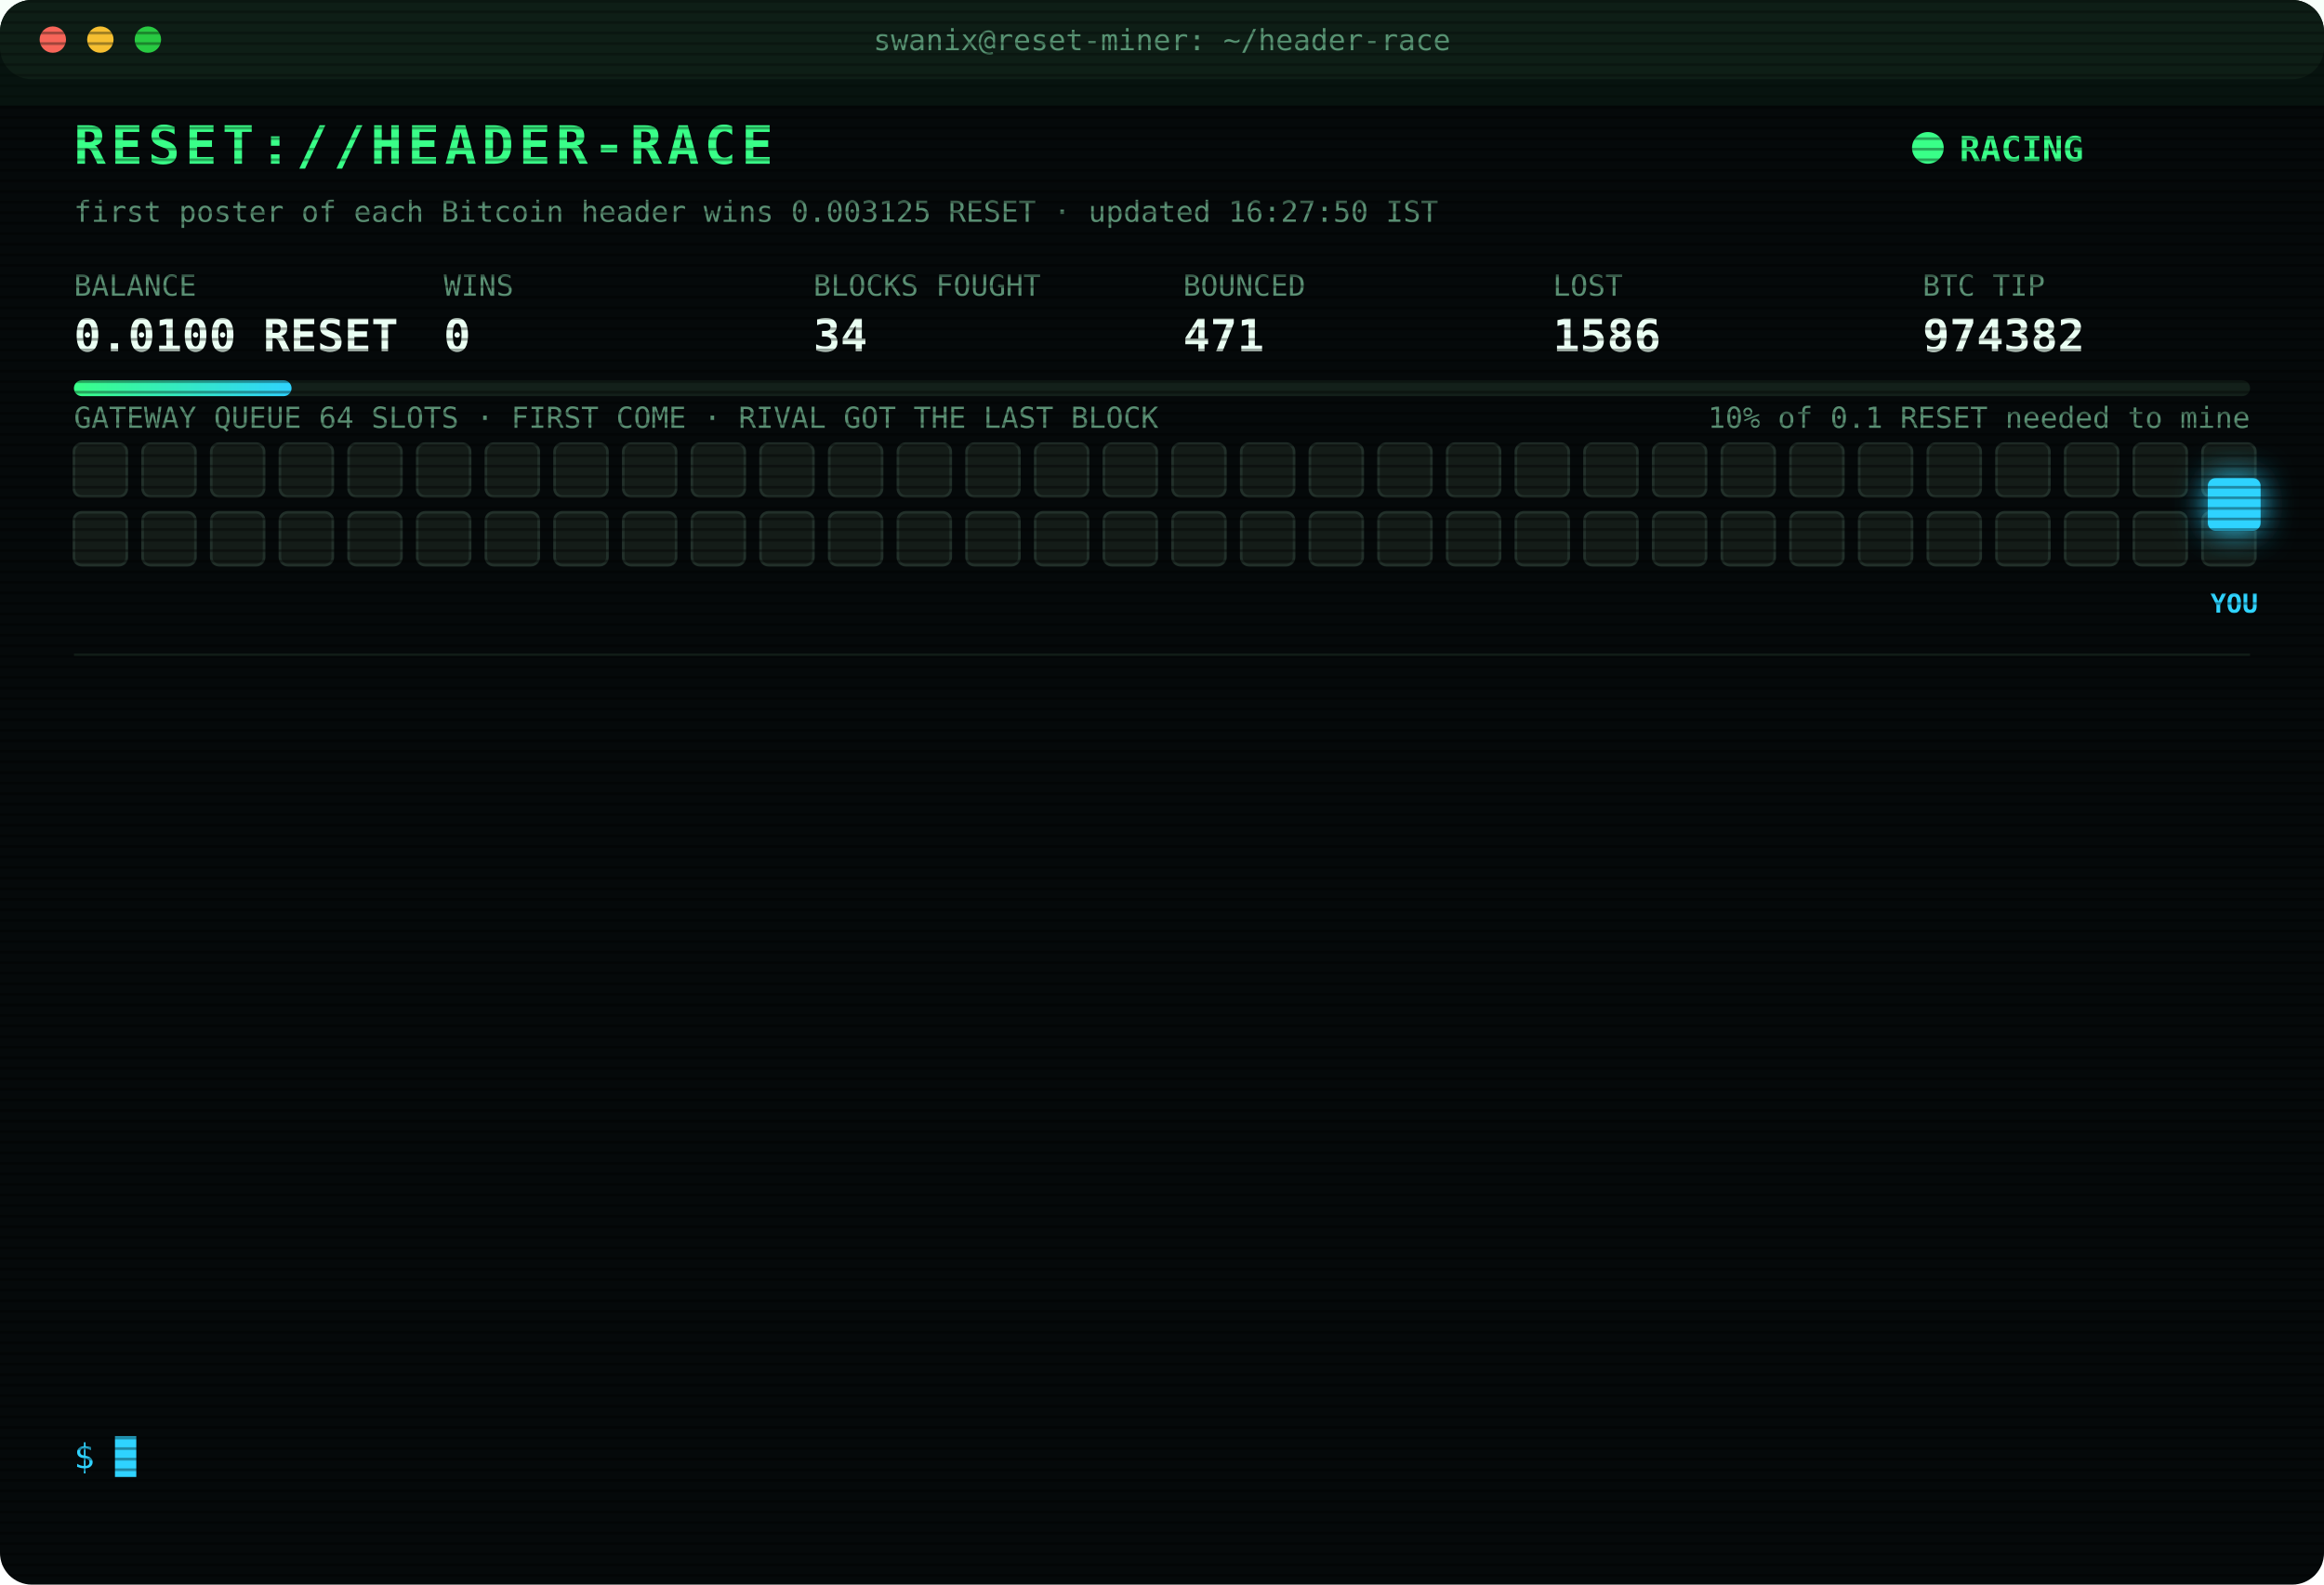
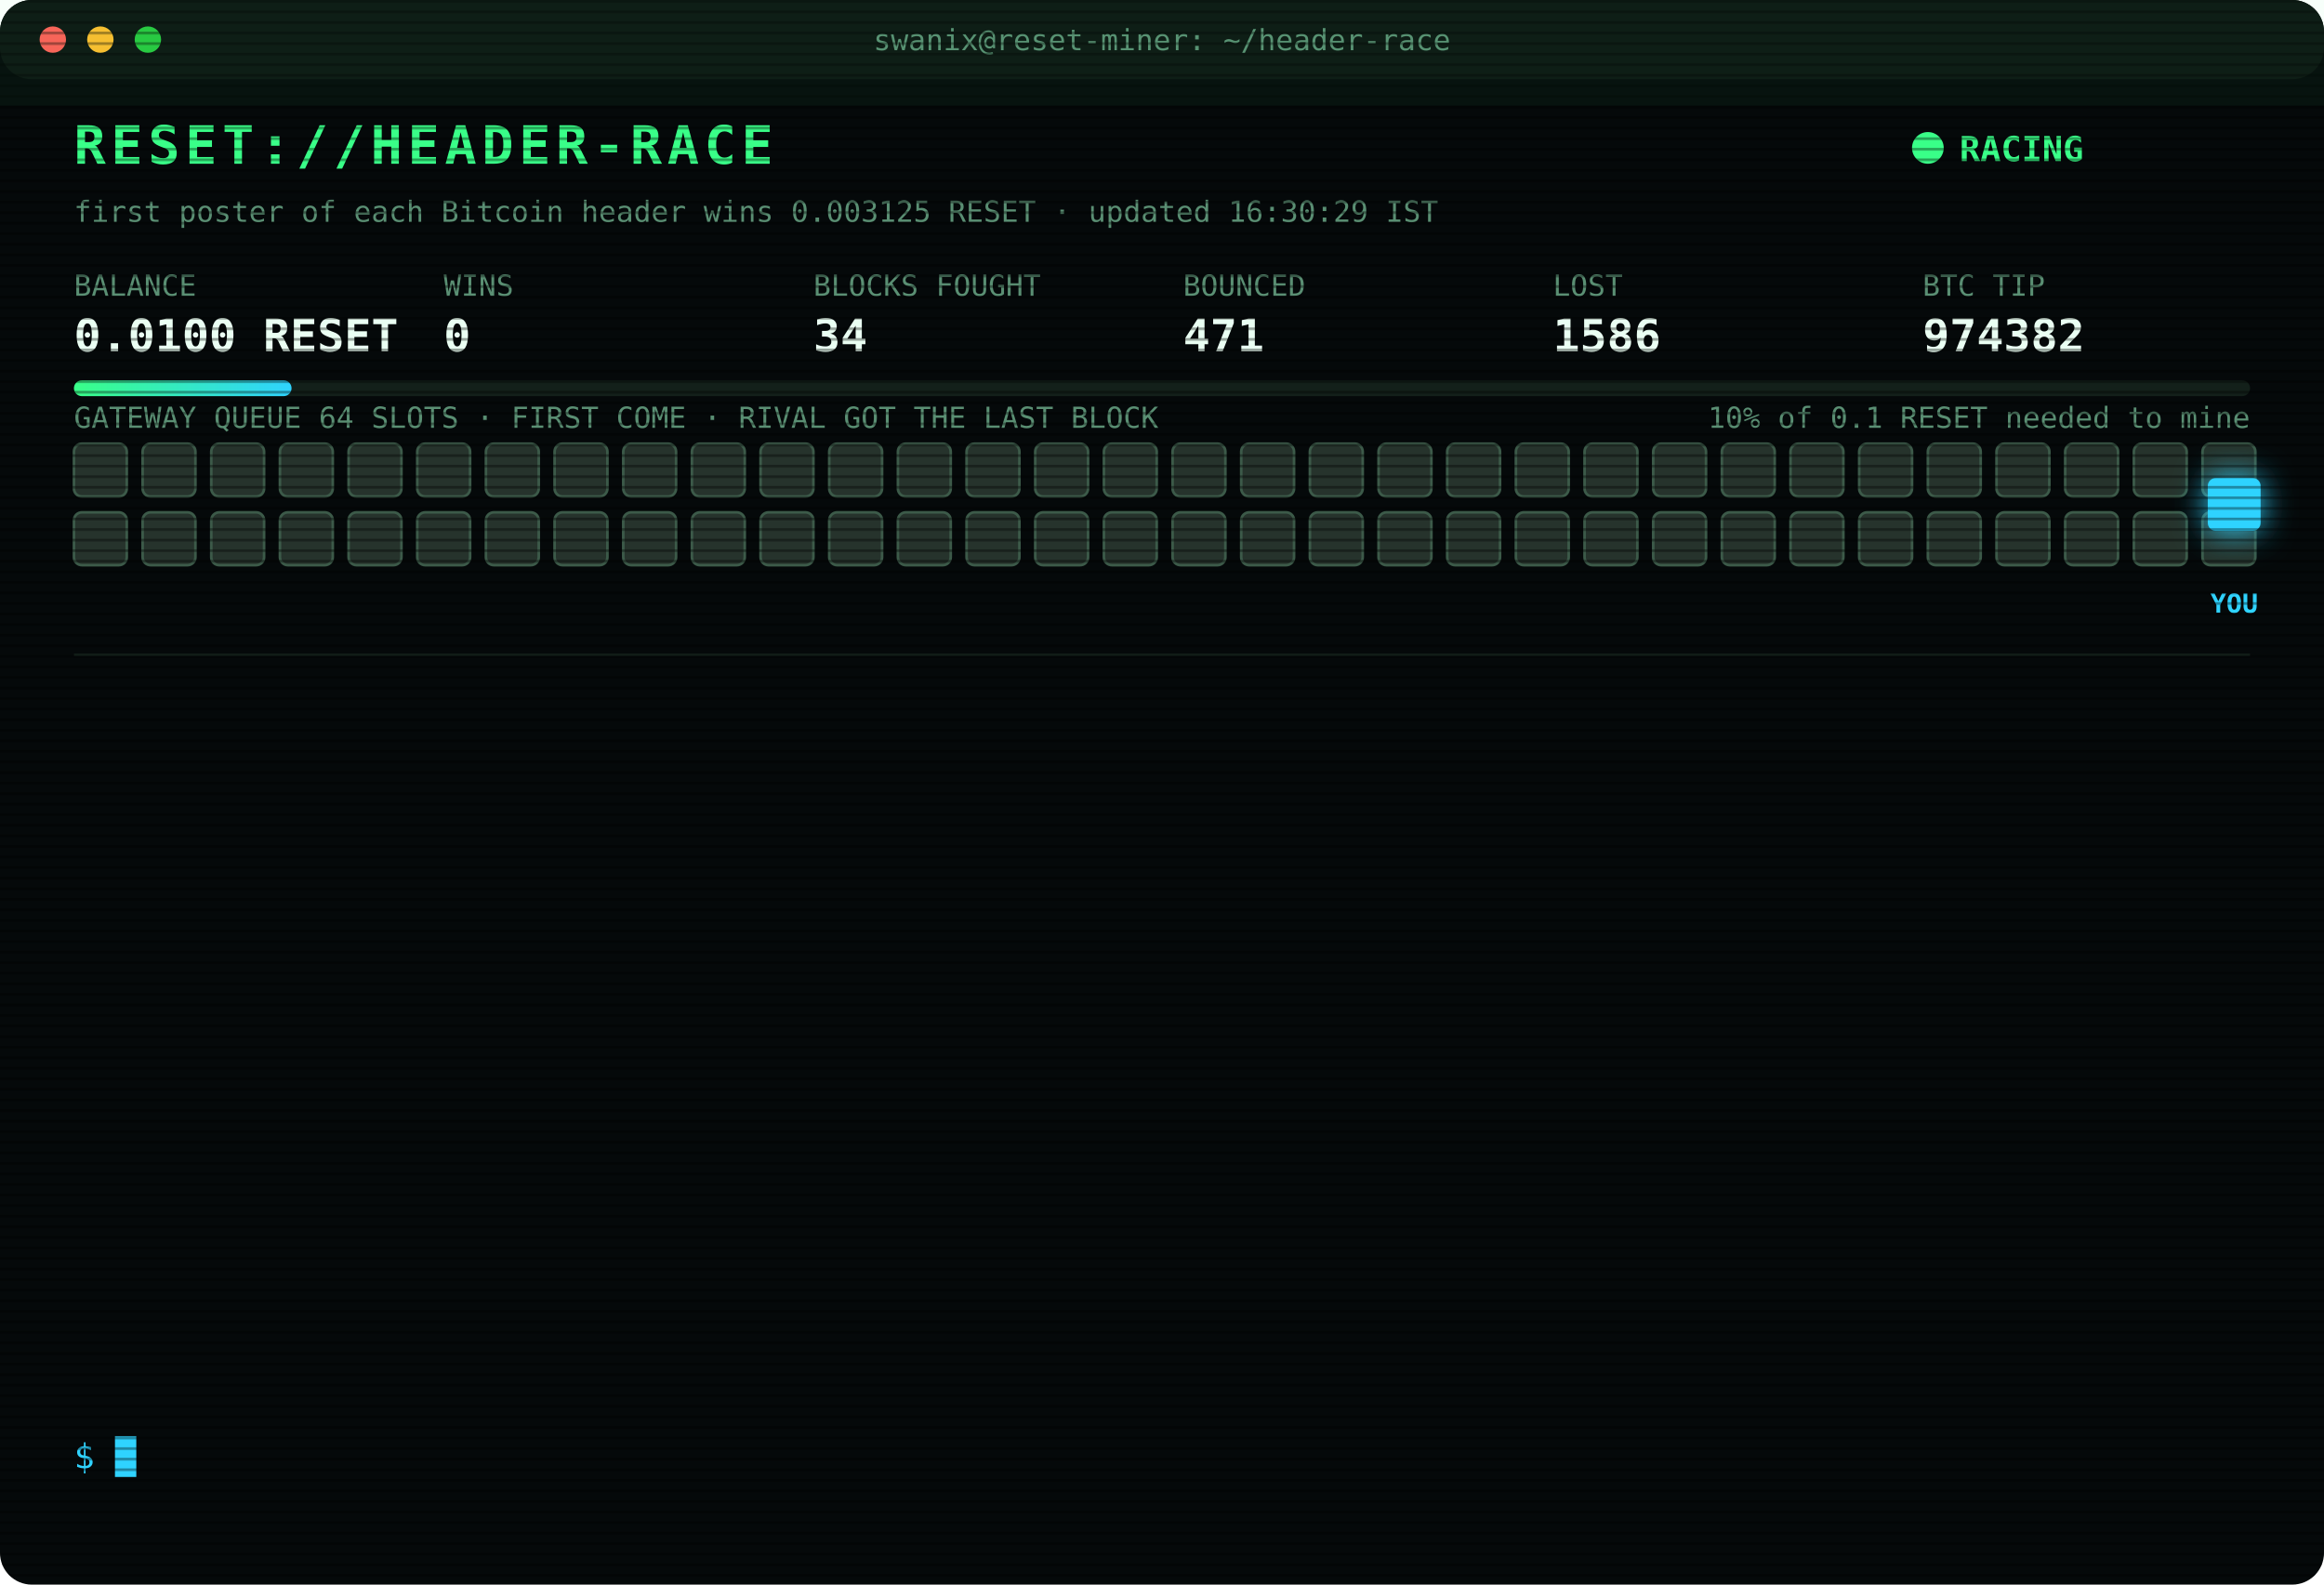
<svg xmlns="http://www.w3.org/2000/svg" width="880" height="600" viewBox="0 0 880 600" font-family="ui-monospace,SFMono-Regular,Menlo,Consolas,monospace">
  <style>
text{font-size:13px;fill:#7CFFB2}
.title{font-size:20px;font-weight:700;fill:#39FF88;letter-spacing:2px;animation:glitch 3s infinite steps(1)}
.sub{fill:#2fd3ff}.k{fill:#5a8f73;font-size:11px}.v{font-size:17px;font-weight:700;fill:#eafff3}
.ts{fill:#3f6b56}.boot{fill:#2fd3ff}.dim{fill:#5a8f73}.bad{fill:#ff4d6d}.warn{fill:#ffd23f}.mag{fill:#ff5cf0}.win{fill:#39FF88;font-weight:700}
.tag{font-size:10px;fill:#2fd3ff;font-weight:700}
.rival{fill:#26332c;stroke:#3c5a49;animation:jam 1.2s infinite alternate}
.idle{fill:#141c18;stroke:#22302a;animation:breathe 4s infinite}
.me{fill:#2fd3ff;filter:drop-shadow(0 0 6px #2fd3ff)}
.hover{animation:nudge 1.1s infinite ease-in-out}.bounce{animation:kick 1.4s infinite}
.ln{opacity:0;animation:in .4s forwards}
.cur{animation:blink 1s infinite steps(1)}
.scan{animation:scan 6s infinite linear}
.led{animation:blink 1.4s infinite}
@keyframes in{from{opacity:0;transform:translateX(-6px)}to{opacity:1;transform:none}}
@keyframes blink{50%{opacity:0}}
@keyframes jam{to{fill:#33463b}}
@keyframes breathe{50%{opacity:.4}}
@keyframes nudge{50%{transform:translateX(-10px)}}
@keyframes kick{0%,100%{transform:none}30%{transform:translateX(-14px)}55%{transform:translateX(10px) translateY(-6px)}}
@keyframes glitch{0%,92%{transform:none}93%{transform:translateX(2px);fill:#ff4d6d}95%{transform:translateX(-2px);fill:#2fd3ff}97%{transform:none}}
@keyframes scan{from{transform:translateY(-40px)}to{transform:translateY(600px)}}
</style>
  <defs>
    <pattern id="sl" width="4" height="4" patternUnits="userSpaceOnUse">
      <rect width="4" height="1" fill="#000" opacity=".35" />
    </pattern>
    <linearGradient id="bar">
      <stop offset="0" stop-color="#39FF88" />
      <stop offset="1" stop-color="#2fd3ff" />
    </linearGradient>
  </defs>
  <rect width="880" height="600" rx="12" fill="#05090a" />
  <rect width="880" height="30" rx="12" fill="#0d1512" />
  <circle cx="20" cy="15" r="5" fill="#ff5f57" />
  <circle cx="38" cy="15" r="5" fill="#febc2e" />
  <circle cx="56" cy="15" r="5" fill="#28c840" />
  <text x="440" y="19" text-anchor="middle" class="k">swanix@reset-miner: ~/header-race</text>
  <text x="28" y="62" class="title">RESET://HEADER-RACE</text>
  <circle class="led" cx="730" cy="56" r="6" fill="#39FF88" />
  <text x="742" y="61" class="win">RACING</text>
-   <text x="28" y="84" class="k">first poster of each Bitcoin header wins 0.003125 RESET · updated 16:27:50 IST</text>
+   <text x="28" y="84" class="k">first poster of each Bitcoin header wins 0.003125 RESET · updated 16:30:29 IST</text>
  <text x="28" y="112" class="k">BALANCE</text>
  <text x="28" y="133" class="v">0.0100 RESET</text>
  <text x="168" y="112" class="k">WINS</text>
  <text x="168" y="133" class="v">0</text>
  <text x="308" y="112" class="k">BLOCKS FOUGHT</text>
  <text x="308" y="133" class="v">34</text>
  <text x="448" y="112" class="k">BOUNCED</text>
  <text x="448" y="133" class="v">471</text>
  <text x="588" y="112" class="k">LOST</text>
  <text x="588" y="133" class="v">1586</text>
  <text x="728" y="112" class="k">BTC TIP</text>
  <text x="728" y="133" class="v">974382</text>
  <rect x="28" y="144" width="824" height="6" rx="3" fill="#13201a" />
  <rect x="28" y="144" width="82.4" height="6" rx="3" fill="url(#bar)" />
  <text x="852" y="162" text-anchor="end" class="k">10% of 0.1 RESET needed to mine</text>
  <text x="28" y="162" class="k">GATEWAY QUEUE 64 SLOTS · FIRST COME · RIVAL GOT THE LAST BLOCK</text>
-   <rect class="idle" x="28" y="168" width="20" height="20" rx="3" style="animation-delay:0.00s" />
-   <rect class="idle" x="54" y="168" width="20" height="20" rx="3" style="animation-delay:0.05s" />
-   <rect class="idle" x="80" y="168" width="20" height="20" rx="3" style="animation-delay:0.10s" />
-   <rect class="idle" x="106" y="168" width="20" height="20" rx="3" style="animation-delay:0.15s" />
-   <rect class="idle" x="132" y="168" width="20" height="20" rx="3" style="animation-delay:0.20s" />
-   <rect class="idle" x="158" y="168" width="20" height="20" rx="3" style="animation-delay:0.25s" />
-   <rect class="idle" x="184" y="168" width="20" height="20" rx="3" style="animation-delay:0.30s" />
-   <rect class="idle" x="210" y="168" width="20" height="20" rx="3" style="animation-delay:0.35s" />
-   <rect class="idle" x="236" y="168" width="20" height="20" rx="3" style="animation-delay:0.40s" />
-   <rect class="idle" x="262" y="168" width="20" height="20" rx="3" style="animation-delay:0.45s" />
-   <rect class="idle" x="288" y="168" width="20" height="20" rx="3" style="animation-delay:0.50s" />
-   <rect class="idle" x="314" y="168" width="20" height="20" rx="3" style="animation-delay:0.55s" />
-   <rect class="idle" x="340" y="168" width="20" height="20" rx="3" style="animation-delay:0.60s" />
-   <rect class="idle" x="366" y="168" width="20" height="20" rx="3" style="animation-delay:0.65s" />
-   <rect class="idle" x="392" y="168" width="20" height="20" rx="3" style="animation-delay:0.70s" />
-   <rect class="idle" x="418" y="168" width="20" height="20" rx="3" style="animation-delay:0.75s" />
-   <rect class="idle" x="444" y="168" width="20" height="20" rx="3" style="animation-delay:0.80s" />
-   <rect class="idle" x="470" y="168" width="20" height="20" rx="3" style="animation-delay:0.85s" />
-   <rect class="idle" x="496" y="168" width="20" height="20" rx="3" style="animation-delay:0.90s" />
-   <rect class="idle" x="522" y="168" width="20" height="20" rx="3" style="animation-delay:0.95s" />
-   <rect class="idle" x="548" y="168" width="20" height="20" rx="3" style="animation-delay:1.00s" />
-   <rect class="idle" x="574" y="168" width="20" height="20" rx="3" style="animation-delay:1.05s" />
-   <rect class="idle" x="600" y="168" width="20" height="20" rx="3" style="animation-delay:1.10s" />
-   <rect class="idle" x="626" y="168" width="20" height="20" rx="3" style="animation-delay:1.15s" />
-   <rect class="idle" x="652" y="168" width="20" height="20" rx="3" style="animation-delay:1.20s" />
-   <rect class="idle" x="678" y="168" width="20" height="20" rx="3" style="animation-delay:1.25s" />
-   <rect class="idle" x="704" y="168" width="20" height="20" rx="3" style="animation-delay:1.30s" />
-   <rect class="idle" x="730" y="168" width="20" height="20" rx="3" style="animation-delay:1.35s" />
-   <rect class="idle" x="756" y="168" width="20" height="20" rx="3" style="animation-delay:1.40s" />
-   <rect class="idle" x="782" y="168" width="20" height="20" rx="3" style="animation-delay:1.45s" />
-   <rect class="idle" x="808" y="168" width="20" height="20" rx="3" style="animation-delay:1.50s" />
-   <rect class="idle" x="834" y="168" width="20" height="20" rx="3" style="animation-delay:1.55s" />
-   <rect class="idle" x="28" y="194" width="20" height="20" rx="3" style="animation-delay:1.60s" />
-   <rect class="idle" x="54" y="194" width="20" height="20" rx="3" style="animation-delay:1.65s" />
-   <rect class="idle" x="80" y="194" width="20" height="20" rx="3" style="animation-delay:1.70s" />
-   <rect class="idle" x="106" y="194" width="20" height="20" rx="3" style="animation-delay:1.75s" />
-   <rect class="idle" x="132" y="194" width="20" height="20" rx="3" style="animation-delay:1.80s" />
-   <rect class="idle" x="158" y="194" width="20" height="20" rx="3" style="animation-delay:1.85s" />
-   <rect class="idle" x="184" y="194" width="20" height="20" rx="3" style="animation-delay:1.90s" />
-   <rect class="idle" x="210" y="194" width="20" height="20" rx="3" style="animation-delay:1.95s" />
-   <rect class="idle" x="236" y="194" width="20" height="20" rx="3" style="animation-delay:2.00s" />
-   <rect class="idle" x="262" y="194" width="20" height="20" rx="3" style="animation-delay:2.05s" />
-   <rect class="idle" x="288" y="194" width="20" height="20" rx="3" style="animation-delay:2.10s" />
-   <rect class="idle" x="314" y="194" width="20" height="20" rx="3" style="animation-delay:2.15s" />
-   <rect class="idle" x="340" y="194" width="20" height="20" rx="3" style="animation-delay:2.20s" />
-   <rect class="idle" x="366" y="194" width="20" height="20" rx="3" style="animation-delay:2.25s" />
-   <rect class="idle" x="392" y="194" width="20" height="20" rx="3" style="animation-delay:2.30s" />
-   <rect class="idle" x="418" y="194" width="20" height="20" rx="3" style="animation-delay:2.35s" />
-   <rect class="idle" x="444" y="194" width="20" height="20" rx="3" style="animation-delay:2.40s" />
-   <rect class="idle" x="470" y="194" width="20" height="20" rx="3" style="animation-delay:2.45s" />
-   <rect class="idle" x="496" y="194" width="20" height="20" rx="3" style="animation-delay:2.50s" />
-   <rect class="idle" x="522" y="194" width="20" height="20" rx="3" style="animation-delay:2.55s" />
-   <rect class="idle" x="548" y="194" width="20" height="20" rx="3" style="animation-delay:2.60s" />
-   <rect class="idle" x="574" y="194" width="20" height="20" rx="3" style="animation-delay:2.65s" />
-   <rect class="idle" x="600" y="194" width="20" height="20" rx="3" style="animation-delay:2.70s" />
-   <rect class="idle" x="626" y="194" width="20" height="20" rx="3" style="animation-delay:2.75s" />
-   <rect class="idle" x="652" y="194" width="20" height="20" rx="3" style="animation-delay:2.80s" />
-   <rect class="idle" x="678" y="194" width="20" height="20" rx="3" style="animation-delay:2.85s" />
-   <rect class="idle" x="704" y="194" width="20" height="20" rx="3" style="animation-delay:2.90s" />
-   <rect class="idle" x="730" y="194" width="20" height="20" rx="3" style="animation-delay:2.95s" />
-   <rect class="idle" x="756" y="194" width="20" height="20" rx="3" style="animation-delay:3.00s" />
-   <rect class="idle" x="782" y="194" width="20" height="20" rx="3" style="animation-delay:3.05s" />
-   <rect class="idle" x="808" y="194" width="20" height="20" rx="3" style="animation-delay:3.10s" />
-   <rect class="idle" x="834" y="194" width="20" height="20" rx="3" style="animation-delay:3.15s" />
+   <rect class="rival" x="28" y="168" width="20" height="20" rx="3" style="animation-delay:0.00s" />
+   <rect class="rival" x="54" y="168" width="20" height="20" rx="3" style="animation-delay:0.05s" />
+   <rect class="rival" x="80" y="168" width="20" height="20" rx="3" style="animation-delay:0.10s" />
+   <rect class="rival" x="106" y="168" width="20" height="20" rx="3" style="animation-delay:0.15s" />
+   <rect class="rival" x="132" y="168" width="20" height="20" rx="3" style="animation-delay:0.20s" />
+   <rect class="rival" x="158" y="168" width="20" height="20" rx="3" style="animation-delay:0.25s" />
+   <rect class="rival" x="184" y="168" width="20" height="20" rx="3" style="animation-delay:0.30s" />
+   <rect class="rival" x="210" y="168" width="20" height="20" rx="3" style="animation-delay:0.35s" />
+   <rect class="rival" x="236" y="168" width="20" height="20" rx="3" style="animation-delay:0.40s" />
+   <rect class="rival" x="262" y="168" width="20" height="20" rx="3" style="animation-delay:0.45s" />
+   <rect class="rival" x="288" y="168" width="20" height="20" rx="3" style="animation-delay:0.50s" />
+   <rect class="rival" x="314" y="168" width="20" height="20" rx="3" style="animation-delay:0.55s" />
+   <rect class="rival" x="340" y="168" width="20" height="20" rx="3" style="animation-delay:0.60s" />
+   <rect class="rival" x="366" y="168" width="20" height="20" rx="3" style="animation-delay:0.65s" />
+   <rect class="rival" x="392" y="168" width="20" height="20" rx="3" style="animation-delay:0.70s" />
+   <rect class="rival" x="418" y="168" width="20" height="20" rx="3" style="animation-delay:0.75s" />
+   <rect class="rival" x="444" y="168" width="20" height="20" rx="3" style="animation-delay:0.80s" />
+   <rect class="rival" x="470" y="168" width="20" height="20" rx="3" style="animation-delay:0.85s" />
+   <rect class="rival" x="496" y="168" width="20" height="20" rx="3" style="animation-delay:0.90s" />
+   <rect class="rival" x="522" y="168" width="20" height="20" rx="3" style="animation-delay:0.95s" />
+   <rect class="rival" x="548" y="168" width="20" height="20" rx="3" style="animation-delay:1.00s" />
+   <rect class="rival" x="574" y="168" width="20" height="20" rx="3" style="animation-delay:1.05s" />
+   <rect class="rival" x="600" y="168" width="20" height="20" rx="3" style="animation-delay:1.10s" />
+   <rect class="rival" x="626" y="168" width="20" height="20" rx="3" style="animation-delay:1.15s" />
+   <rect class="rival" x="652" y="168" width="20" height="20" rx="3" style="animation-delay:1.20s" />
+   <rect class="rival" x="678" y="168" width="20" height="20" rx="3" style="animation-delay:1.25s" />
+   <rect class="rival" x="704" y="168" width="20" height="20" rx="3" style="animation-delay:1.30s" />
+   <rect class="rival" x="730" y="168" width="20" height="20" rx="3" style="animation-delay:1.35s" />
+   <rect class="rival" x="756" y="168" width="20" height="20" rx="3" style="animation-delay:1.40s" />
+   <rect class="rival" x="782" y="168" width="20" height="20" rx="3" style="animation-delay:1.45s" />
+   <rect class="rival" x="808" y="168" width="20" height="20" rx="3" style="animation-delay:1.50s" />
+   <rect class="rival" x="834" y="168" width="20" height="20" rx="3" style="animation-delay:1.55s" />
+   <rect class="rival" x="28" y="194" width="20" height="20" rx="3" style="animation-delay:1.60s" />
+   <rect class="rival" x="54" y="194" width="20" height="20" rx="3" style="animation-delay:1.65s" />
+   <rect class="rival" x="80" y="194" width="20" height="20" rx="3" style="animation-delay:1.70s" />
+   <rect class="rival" x="106" y="194" width="20" height="20" rx="3" style="animation-delay:1.75s" />
+   <rect class="rival" x="132" y="194" width="20" height="20" rx="3" style="animation-delay:1.80s" />
+   <rect class="rival" x="158" y="194" width="20" height="20" rx="3" style="animation-delay:1.85s" />
+   <rect class="rival" x="184" y="194" width="20" height="20" rx="3" style="animation-delay:1.90s" />
+   <rect class="rival" x="210" y="194" width="20" height="20" rx="3" style="animation-delay:1.95s" />
+   <rect class="rival" x="236" y="194" width="20" height="20" rx="3" style="animation-delay:2.00s" />
+   <rect class="rival" x="262" y="194" width="20" height="20" rx="3" style="animation-delay:2.05s" />
+   <rect class="rival" x="288" y="194" width="20" height="20" rx="3" style="animation-delay:2.10s" />
+   <rect class="rival" x="314" y="194" width="20" height="20" rx="3" style="animation-delay:2.15s" />
+   <rect class="rival" x="340" y="194" width="20" height="20" rx="3" style="animation-delay:2.20s" />
+   <rect class="rival" x="366" y="194" width="20" height="20" rx="3" style="animation-delay:2.25s" />
+   <rect class="rival" x="392" y="194" width="20" height="20" rx="3" style="animation-delay:2.30s" />
+   <rect class="rival" x="418" y="194" width="20" height="20" rx="3" style="animation-delay:2.35s" />
+   <rect class="rival" x="444" y="194" width="20" height="20" rx="3" style="animation-delay:2.40s" />
+   <rect class="rival" x="470" y="194" width="20" height="20" rx="3" style="animation-delay:2.45s" />
+   <rect class="rival" x="496" y="194" width="20" height="20" rx="3" style="animation-delay:2.50s" />
+   <rect class="rival" x="522" y="194" width="20" height="20" rx="3" style="animation-delay:2.55s" />
+   <rect class="rival" x="548" y="194" width="20" height="20" rx="3" style="animation-delay:2.60s" />
+   <rect class="rival" x="574" y="194" width="20" height="20" rx="3" style="animation-delay:2.65s" />
+   <rect class="rival" x="600" y="194" width="20" height="20" rx="3" style="animation-delay:2.70s" />
+   <rect class="rival" x="626" y="194" width="20" height="20" rx="3" style="animation-delay:2.75s" />
+   <rect class="rival" x="652" y="194" width="20" height="20" rx="3" style="animation-delay:2.80s" />
+   <rect class="rival" x="678" y="194" width="20" height="20" rx="3" style="animation-delay:2.85s" />
+   <rect class="rival" x="704" y="194" width="20" height="20" rx="3" style="animation-delay:2.90s" />
+   <rect class="rival" x="730" y="194" width="20" height="20" rx="3" style="animation-delay:2.95s" />
+   <rect class="rival" x="756" y="194" width="20" height="20" rx="3" style="animation-delay:3.00s" />
+   <rect class="rival" x="782" y="194" width="20" height="20" rx="3" style="animation-delay:3.05s" />
+   <rect class="rival" x="808" y="194" width="20" height="20" rx="3" style="animation-delay:3.10s" />
+   <rect class="rival" x="834" y="194" width="20" height="20" rx="3" style="animation-delay:3.15s" />
  <g class="hover">
    <rect class="me" x="836" y="181" width="20" height="20" rx="3" />
    <text class="tag" x="846" y="232" text-anchor="middle">YOU</text>
  </g>
  <line x1="28" x2="852" y1="248" y2="248" stroke="#13201a" />
  <g class="ln" style="animation-delay:0.40s">
    <text x="28" y="270" class="ts">13:45:28</text>
    <text x="104" y="270" class="boot">[BOOT] racer v3 online · 3 feeds · stint 340m</text>
  </g>
  <g class="ln" style="animation-delay:0.65s">
    <text x="28" y="292" class="ts">13:49:02</text>
    <text x="104" y="292" class="bad">[LOST] #974370 taken by a rival miner</text>
  </g>
  <g class="ln" style="animation-delay:0.90s">
    <text x="28" y="314" class="ts">14:01:31</text>
    <text x="104" y="314" class="bad">[LOST] #974372 taken by a rival miner</text>
  </g>
  <g class="ln" style="animation-delay:1.15s">
    <text x="28" y="336" class="ts">14:18:23</text>
    <text x="104" y="336" class="bad">[LOST] #974373 taken by a rival miner</text>
  </g>
  <g class="ln" style="animation-delay:1.40s">
    <text x="28" y="358" class="ts">14:31:24</text>
    <text x="104" y="358" class="bad">[LOST] #974374 taken by a rival miner</text>
  </g>
  <g class="ln" style="animation-delay:1.65s">
    <text x="28" y="380" class="ts">14:32:25</text>
    <text x="104" y="380" class="bad">[LOST] #974375 taken by a rival miner</text>
  </g>
  <g class="ln" style="animation-delay:1.90s">
    <text x="28" y="402" class="ts">14:35:08</text>
    <text x="104" y="402" class="bad">[LOST] #974376 taken by a rival miner</text>
  </g>
  <g class="ln" style="animation-delay:2.15s">
    <text x="28" y="424" class="ts">15:07:01</text>
    <text x="104" y="424" class="bad">[LOST] #974377 taken by a rival miner</text>
  </g>
  <g class="ln" style="animation-delay:2.40s">
    <text x="28" y="446" class="ts">15:12:33</text>
    <text x="104" y="446" class="bad">[LOST] #974378 taken by a rival miner</text>
  </g>
  <g class="ln" style="animation-delay:2.65s">
    <text x="28" y="468" class="ts">15:29:48</text>
    <text x="104" y="468" class="bad">[LOST] #974379 taken by a rival miner</text>
  </g>
  <g class="ln" style="animation-delay:2.90s">
    <text x="28" y="490" class="ts">15:43:37</text>
    <text x="104" y="490" class="bad">[LOST] #974380 taken by a rival miner</text>
  </g>
  <g class="ln" style="animation-delay:3.15s">
    <text x="28" y="512" class="ts">15:44:17</text>
    <text x="104" y="512" class="bad">[LOST] #974381 taken by a rival miner</text>
  </g>
  <g class="ln" style="animation-delay:3.40s">
    <text x="28" y="534" class="ts">16:27:50</text>
    <text x="104" y="534" class="bad">[LOST] #974382 taken by a rival miner</text>
  </g>
  <text x="28" y="556" class="sub">$ <tspan class="cur">█</tspan>
  </text>
  <rect width="880" height="600" rx="12" fill="url(#sl)" pointer-events="none" />
  <rect class="scan" width="880" height="40" fill="#39FF88" opacity=".04" />
</svg>
